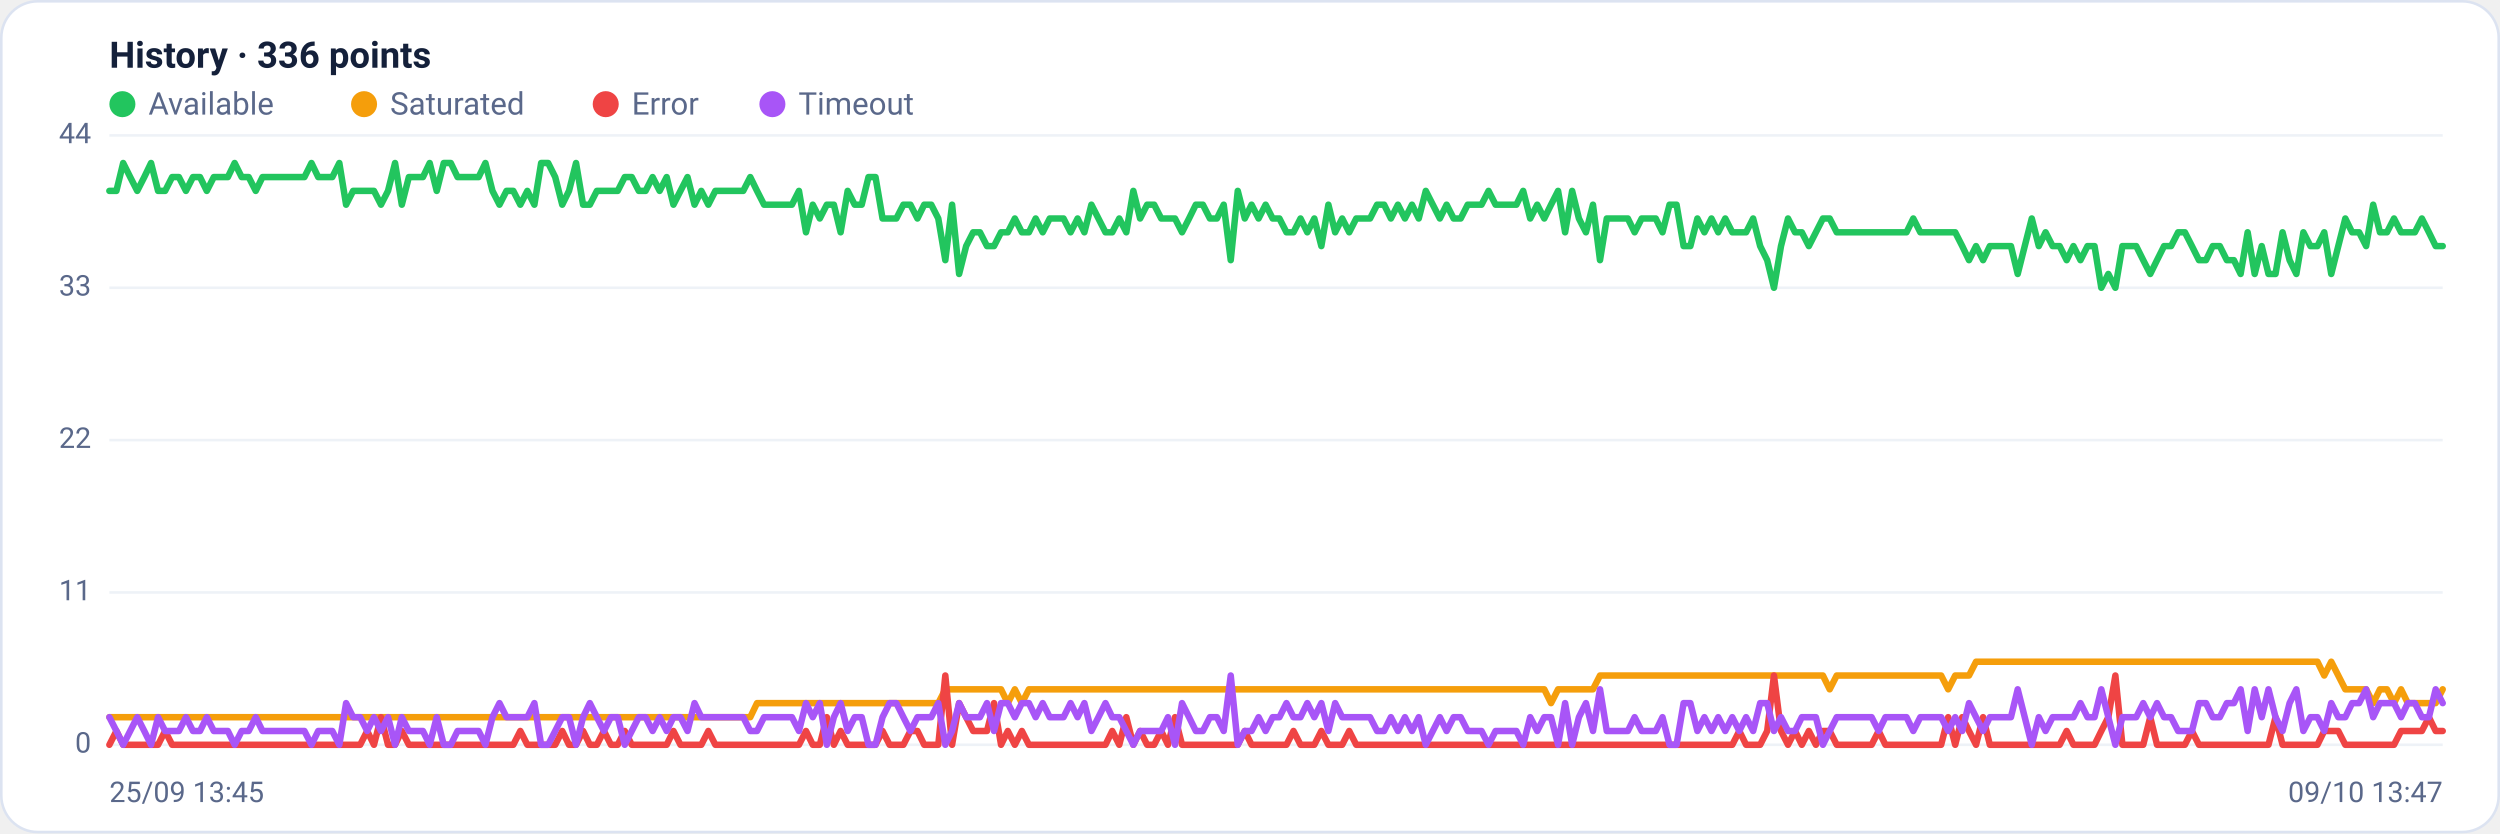
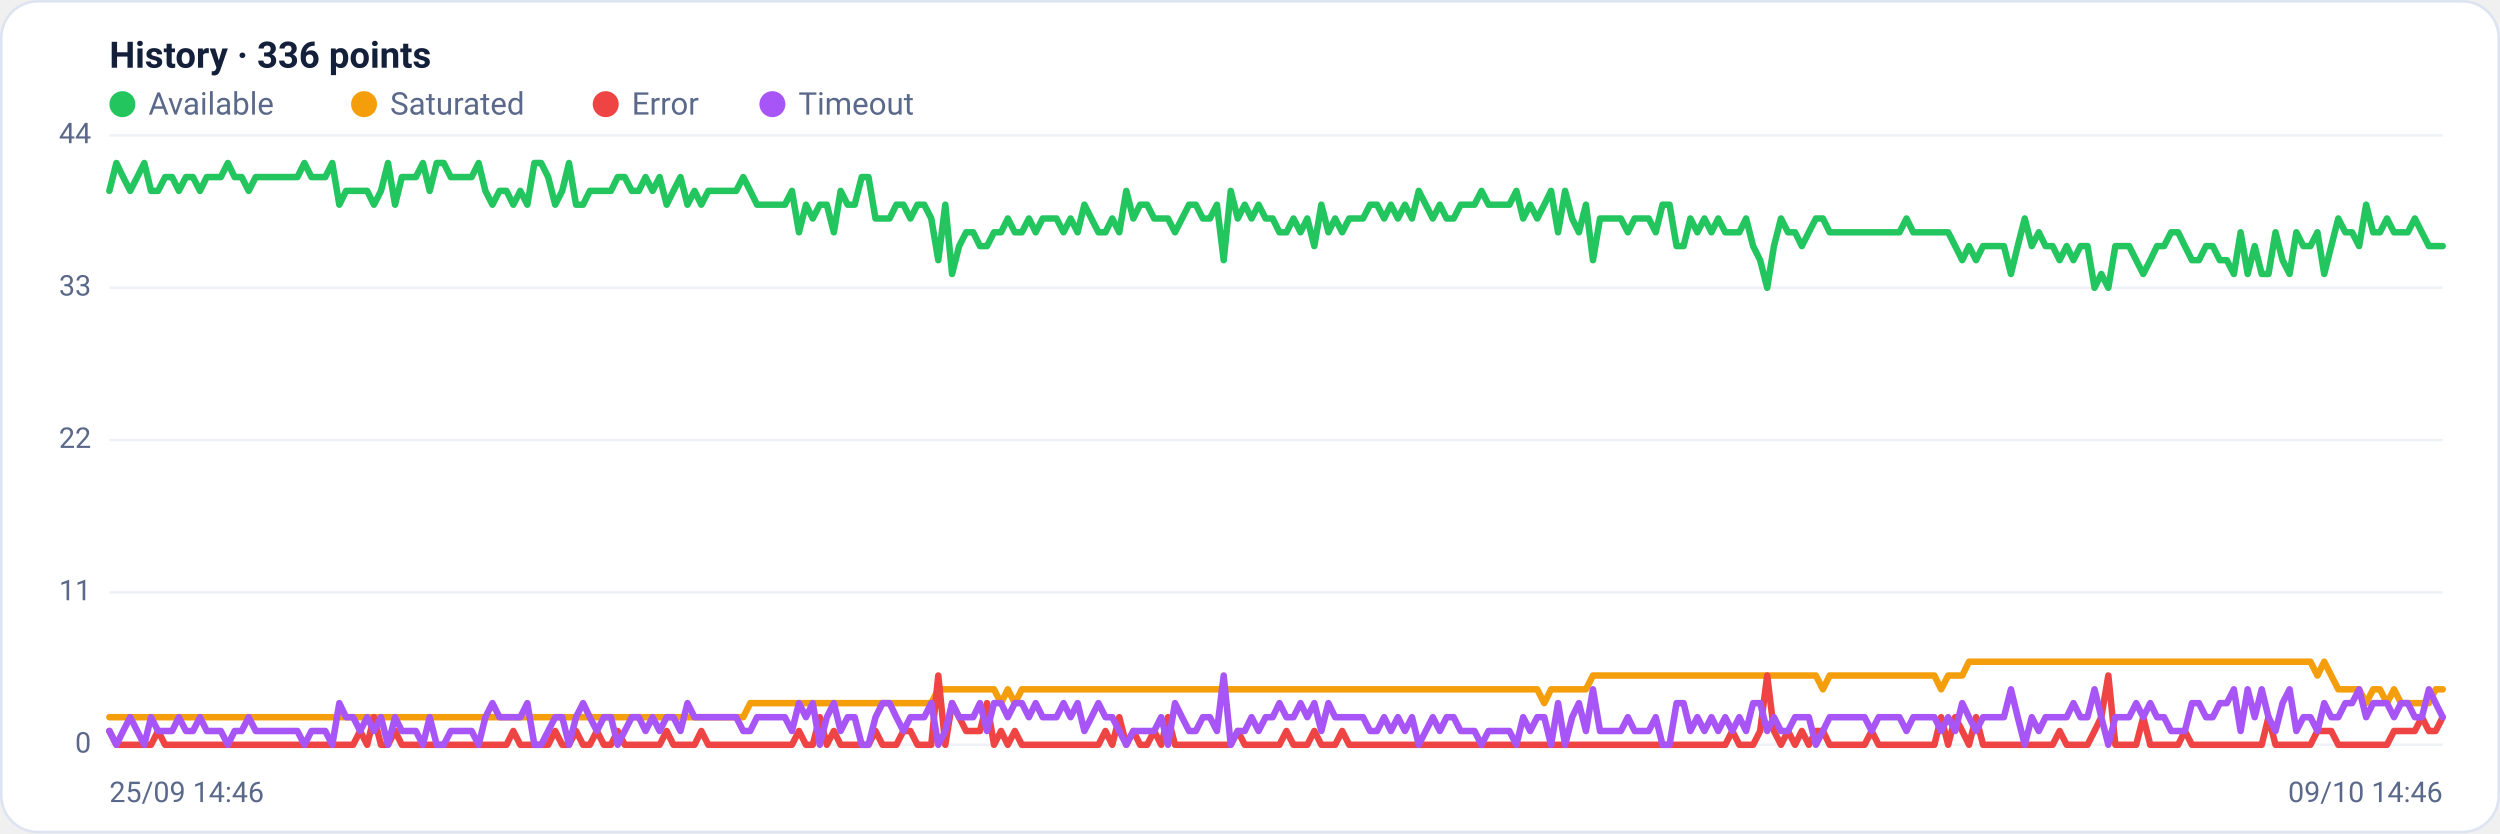
<svg xmlns="http://www.w3.org/2000/svg" viewBox="0 0 960 320" width="960" height="320" font-family="Segoe UI, system-ui, -apple-system, Roboto, Helvetica, Arial, sans-serif" role="img" aria-label="Availability history per region">
  <rect x="0.5" y="0.5" width="959" height="319" rx="14" fill="#ffffff" stroke="#dce3f1" />
  <text x="42" y="26" font-size="14" font-weight="600" fill="#14203a">History · 336 points</text>
  <circle cx="47" cy="40" r="5" fill="#22c55e" />
  <text x="57" y="44" font-size="12" fill="#5a688a">Available</text>
  <circle cx="139.8" cy="40" r="5" fill="#f59e0b" />
  <text x="149.8" y="44" font-size="12" fill="#5a688a">Saturated</text>
  <circle cx="232.6" cy="40" r="5" fill="#ef4444" />
  <text x="242.6" y="44" font-size="12" fill="#5a688a">Error</text>
  <circle cx="296.6" cy="40" r="5" fill="#a855f7" />
  <text x="306.6" y="44" font-size="12" fill="#5a688a">Timeout</text>
  <line x1="42" y1="286.0" x2="938" y2="286.0" stroke="#eef2f7" stroke-width="1" />
  <text x="35" y="289.0" text-anchor="end" font-size="11" fill="#5a688a">0</text>
  <line x1="42" y1="227.5" x2="938" y2="227.5" stroke="#eef2f7" stroke-width="1" />
  <text x="35" y="230.5" text-anchor="end" font-size="11" fill="#5a688a">11</text>
  <line x1="42" y1="169.0" x2="938" y2="169.0" stroke="#eef2f7" stroke-width="1" />
  <text x="35" y="172.0" text-anchor="end" font-size="11" fill="#5a688a">22</text>
  <line x1="42" y1="110.5" x2="938" y2="110.5" stroke="#eef2f7" stroke-width="1" />
  <text x="35" y="113.5" text-anchor="end" font-size="11" fill="#5a688a">33</text>
  <line x1="42" y1="52.0" x2="938" y2="52.0" stroke="#eef2f7" stroke-width="1" />
  <text x="35" y="55.0" text-anchor="end" font-size="11" fill="#5a688a">44</text>
-   <polyline fill="none" stroke="#22c55e" stroke-width="2.5" stroke-linejoin="round" stroke-linecap="round" points="42.0,73.3 44.7,73.3 47.3,62.6 50.0,68.0 52.7,73.3 55.4,68.0 58.0,62.6 60.7,73.3 63.4,73.3 66.1,68.0 68.7,68.0 71.4,73.3 74.1,68.0 76.8,68.0 79.4,73.3 82.1,68.0 84.8,68.0 87.5,68.0 90.1,62.6 92.8,68.0 95.5,68.0 98.2,73.3 100.8,68.0 103.5,68.0 106.2,68.0 108.9,68.0 111.5,68.0 114.2,68.0 116.9,68.0 119.6,62.6 122.2,68.0 124.9,68.0 127.6,68.0 130.3,62.6 132.9,78.6 135.6,73.3 138.3,73.3 141.0,73.3 143.6,73.3 146.3,78.6 149.0,73.3 151.7,62.6 154.3,78.6 157.0,68.0 159.7,68.0 162.4,68.0 165.0,62.6 167.7,73.3 170.4,62.6 173.1,62.6 175.7,68.0 178.4,68.0 181.1,68.0 183.8,68.0 186.4,62.6 189.1,73.3 191.8,78.6 194.5,73.3 197.1,73.3 199.8,78.6 202.5,73.3 205.2,78.6 207.8,62.6 210.5,62.6 213.2,68.0 215.9,78.6 218.5,73.3 221.2,62.6 223.9,78.6 226.5,78.6 229.2,73.3 231.9,73.3 234.6,73.3 237.2,73.3 239.9,68.0 242.6,68.0 245.3,73.3 247.9,73.3 250.6,68.0 253.3,73.3 256.0,68.0 258.6,78.6 261.3,73.3 264.0,68.0 266.7,78.6 269.3,73.3 272.0,78.6 274.7,73.3 277.4,73.3 280.0,73.3 282.7,73.3 285.4,73.3 288.1,68.0 290.7,73.3 293.4,78.6 296.1,78.6 298.8,78.6 301.4,78.6 304.1,78.6 306.8,73.3 309.5,89.2 312.1,78.6 314.8,83.9 317.5,78.6 320.2,78.6 322.8,89.2 325.5,73.3 328.2,78.6 330.9,78.6 333.5,68.0 336.2,68.0 338.9,83.9 341.6,83.9 344.2,83.9 346.9,78.6 349.6,78.6 352.3,83.9 354.9,78.6 357.6,78.6 360.3,83.9 363.0,99.9 365.6,78.6 368.3,105.2 371.0,94.5 373.7,89.2 376.3,89.2 379.0,94.5 381.7,94.5 384.4,89.2 387.0,89.2 389.7,83.9 392.4,89.2 395.1,89.2 397.7,83.9 400.4,89.2 403.1,83.9 405.7,83.9 408.4,83.9 411.1,89.2 413.8,83.9 416.4,89.2 419.1,78.6 421.8,83.9 424.5,89.2 427.1,89.2 429.8,83.9 432.5,89.2 435.2,73.3 437.8,83.9 440.5,78.6 443.2,78.6 445.9,83.9 448.5,83.9 451.2,83.9 453.9,89.2 456.6,83.9 459.2,78.6 461.9,78.6 464.6,83.9 467.3,83.9 469.9,78.6 472.6,99.9 475.3,73.3 478.0,83.9 480.6,78.6 483.3,83.9 486.0,78.6 488.7,83.9 491.3,83.9 494.0,89.2 496.7,89.2 499.4,83.9 502.0,89.2 504.7,83.9 507.4,94.5 510.1,78.6 512.7,89.2 515.4,83.9 518.1,89.2 520.8,83.9 523.4,83.9 526.1,83.9 528.8,78.6 531.5,78.6 534.1,83.9 536.8,78.6 539.5,83.9 542.2,78.6 544.8,83.9 547.5,73.3 550.2,78.6 552.9,83.9 555.5,78.6 558.2,83.9 560.9,83.9 563.6,78.6 566.2,78.6 568.9,78.6 571.6,73.3 574.3,78.6 576.9,78.6 579.6,78.6 582.3,78.6 584.9,73.3 587.6,83.9 590.3,78.6 593.0,83.9 595.6,78.6 598.3,73.3 601.0,89.2 603.7,73.3 606.3,83.9 609.0,89.2 611.7,78.6 614.4,99.9 617.0,83.9 619.7,83.9 622.4,83.9 625.1,83.9 627.7,89.2 630.4,83.9 633.1,83.9 635.8,83.9 638.4,89.2 641.1,78.6 643.8,78.6 646.5,94.5 649.1,94.5 651.8,83.9 654.5,89.2 657.2,83.9 659.8,89.2 662.5,83.9 665.2,89.2 667.9,89.2 670.5,89.2 673.2,83.9 675.9,94.5 678.6,99.9 681.2,110.5 683.9,94.5 686.6,83.9 689.3,89.2 691.9,89.2 694.6,94.5 697.3,89.2 700.0,83.9 702.6,83.9 705.3,89.2 708.0,89.2 710.7,89.2 713.3,89.2 716.0,89.2 718.7,89.2 721.4,89.2 724.0,89.2 726.7,89.2 729.4,89.2 732.1,89.2 734.7,83.9 737.4,89.2 740.1,89.2 742.8,89.2 745.4,89.2 748.1,89.2 750.8,89.2 753.5,94.5 756.1,99.9 758.8,94.5 761.5,99.9 764.1,94.5 766.8,94.5 769.5,94.5 772.2,94.5 774.8,105.2 777.5,94.5 780.2,83.9 782.9,94.5 785.5,89.2 788.2,94.5 790.9,94.5 793.6,99.9 796.2,94.5 798.9,99.9 801.6,94.5 804.3,94.5 806.9,110.5 809.6,105.2 812.3,110.5 815.0,94.5 817.6,94.5 820.3,94.5 823.0,99.9 825.7,105.2 828.3,99.9 831.0,94.5 833.7,94.5 836.4,89.2 839.0,89.2 841.7,94.5 844.4,99.9 847.1,99.9 849.7,94.5 852.4,94.5 855.1,99.9 857.8,99.9 860.4,105.2 863.1,89.2 865.8,105.2 868.5,94.5 871.1,105.2 873.8,105.2 876.5,89.2 879.2,99.9 881.8,105.2 884.5,89.2 887.2,94.5 889.9,94.5 892.5,89.2 895.2,105.2 897.9,94.5 900.6,83.9 903.2,89.2 905.9,89.2 908.6,94.5 911.3,78.6 913.9,89.2 916.6,89.2 919.3,83.9 922.0,89.2 924.6,89.2 927.3,89.2 930.0,83.9 932.7,89.2 935.3,94.5 938.0,94.5" />
-   <polyline fill="none" stroke="#f59e0b" stroke-width="2.5" stroke-linejoin="round" stroke-linecap="round" points="42.0,275.4 44.7,275.4 47.3,275.4 50.0,275.4 52.7,275.4 55.4,275.4 58.0,275.4 60.7,275.4 63.4,275.4 66.1,275.4 68.7,275.4 71.4,275.4 74.1,275.4 76.8,275.4 79.4,275.4 82.1,275.4 84.8,275.4 87.5,275.4 90.1,275.4 92.8,275.4 95.5,275.4 98.2,275.4 100.8,275.4 103.5,275.4 106.2,275.4 108.9,275.4 111.5,275.4 114.2,275.4 116.9,275.4 119.6,275.4 122.2,275.4 124.9,275.4 127.6,275.4 130.3,275.4 132.9,275.4 135.6,275.4 138.3,275.4 141.0,275.4 143.6,275.4 146.3,275.4 149.0,275.4 151.7,275.4 154.3,275.4 157.0,275.4 159.7,275.4 162.4,275.4 165.0,275.4 167.7,275.4 170.4,275.4 173.1,275.4 175.7,275.4 178.4,275.4 181.1,275.4 183.8,275.4 186.4,275.4 189.1,275.4 191.8,275.4 194.5,275.4 197.1,275.4 199.8,275.4 202.5,275.4 205.2,275.4 207.8,275.4 210.5,275.4 213.2,275.4 215.9,275.4 218.5,275.4 221.2,275.4 223.9,275.4 226.5,275.4 229.2,275.4 231.9,275.4 234.6,275.4 237.2,275.4 239.9,275.4 242.6,275.4 245.3,275.4 247.9,275.4 250.6,275.4 253.3,275.4 256.0,275.4 258.6,275.4 261.3,275.4 264.0,275.4 266.7,275.4 269.3,275.4 272.0,275.4 274.7,275.4 277.4,275.4 280.0,275.4 282.7,275.4 285.4,275.4 288.1,275.4 290.7,270.0 293.4,270.0 296.1,270.0 298.8,270.0 301.4,270.0 304.1,270.0 306.8,270.0 309.5,270.0 312.1,270.0 314.8,270.0 317.5,270.0 320.2,270.0 322.8,270.0 325.5,270.0 328.2,270.0 330.9,270.0 333.5,270.0 336.2,270.0 338.9,270.0 341.6,270.0 344.2,270.0 346.9,270.0 349.6,270.0 352.3,270.0 354.9,270.0 357.6,270.0 360.3,270.0 363.0,264.7 365.6,264.7 368.3,264.7 371.0,264.7 373.7,264.7 376.3,264.7 379.0,264.7 381.7,264.7 384.4,264.7 387.0,270.0 389.7,264.7 392.4,270.0 395.1,264.7 397.7,264.7 400.4,264.7 403.1,264.7 405.7,264.7 408.4,264.7 411.1,264.7 413.8,264.7 416.4,264.7 419.1,264.7 421.8,264.7 424.5,264.7 427.1,264.7 429.8,264.7 432.5,264.7 435.2,264.7 437.8,264.7 440.5,264.7 443.2,264.7 445.9,264.7 448.5,264.7 451.2,264.7 453.9,264.7 456.6,264.7 459.2,264.7 461.9,264.7 464.6,264.7 467.3,264.7 469.9,264.7 472.6,264.7 475.3,264.7 478.0,264.7 480.6,264.7 483.3,264.7 486.0,264.7 488.7,264.7 491.3,264.7 494.0,264.7 496.7,264.7 499.4,264.7 502.0,264.7 504.7,264.7 507.4,264.7 510.1,264.7 512.7,264.7 515.4,264.7 518.1,264.7 520.8,264.7 523.4,264.7 526.1,264.7 528.8,264.7 531.5,264.7 534.1,264.7 536.8,264.7 539.5,264.7 542.2,264.7 544.8,264.7 547.5,264.7 550.2,264.7 552.9,264.7 555.5,264.7 558.2,264.7 560.9,264.7 563.6,264.7 566.2,264.7 568.9,264.7 571.6,264.7 574.3,264.7 576.9,264.7 579.6,264.7 582.3,264.7 584.9,264.7 587.6,264.7 590.3,264.7 593.0,264.7 595.6,270.0 598.3,264.7 601.0,264.7 603.7,264.7 606.3,264.7 609.0,264.7 611.7,264.7 614.4,259.4 617.0,259.4 619.7,259.4 622.4,259.4 625.1,259.4 627.7,259.4 630.4,259.4 633.1,259.4 635.8,259.4 638.4,259.4 641.1,259.4 643.8,259.4 646.5,259.4 649.1,259.4 651.8,259.4 654.5,259.4 657.2,259.4 659.8,259.4 662.5,259.4 665.2,259.4 667.9,259.4 670.5,259.4 673.2,259.4 675.9,259.4 678.6,259.4 681.2,259.4 683.9,259.4 686.6,259.4 689.3,259.4 691.9,259.4 694.6,259.4 697.3,259.4 700.0,259.4 702.6,264.7 705.3,259.4 708.0,259.4 710.7,259.4 713.3,259.4 716.0,259.4 718.7,259.4 721.4,259.4 724.0,259.4 726.7,259.4 729.4,259.4 732.1,259.4 734.7,259.4 737.4,259.4 740.1,259.4 742.8,259.4 745.4,259.4 748.1,264.7 750.8,259.4 753.5,259.4 756.1,259.4 758.8,254.1 761.5,254.1 764.1,254.1 766.8,254.1 769.5,254.1 772.2,254.1 774.8,254.1 777.5,254.1 780.2,254.1 782.9,254.1 785.5,254.1 788.2,254.1 790.9,254.1 793.6,254.1 796.2,254.1 798.9,254.1 801.6,254.1 804.3,254.1 806.9,254.1 809.6,254.1 812.3,254.1 815.0,254.1 817.6,254.1 820.3,254.1 823.0,254.1 825.7,254.1 828.3,254.1 831.0,254.1 833.7,254.1 836.4,254.1 839.0,254.1 841.7,254.1 844.4,254.1 847.1,254.1 849.7,254.1 852.4,254.1 855.1,254.1 857.8,254.1 860.4,254.1 863.1,254.1 865.8,254.1 868.5,254.1 871.1,254.1 873.8,254.1 876.5,254.1 879.2,254.1 881.8,254.1 884.5,254.1 887.2,254.1 889.9,254.1 892.5,259.4 895.2,254.1 897.9,259.4 900.6,264.7 903.2,264.7 905.9,264.7 908.6,264.7 911.3,270.0 913.9,264.7 916.6,264.7 919.3,270.0 922.0,264.7 924.6,270.0 927.3,270.0 930.0,270.0 932.7,270.0 935.3,270.0 938.0,264.7" />
-   <polyline fill="none" stroke="#ef4444" stroke-width="2.5" stroke-linejoin="round" stroke-linecap="round" points="42.0,286.0 44.7,280.7 47.3,286.0 50.0,286.0 52.7,286.0 55.4,286.0 58.0,286.0 60.7,286.0 63.4,280.7 66.1,286.0 68.7,286.0 71.4,286.0 74.1,286.0 76.8,286.0 79.4,286.0 82.1,286.0 84.8,286.0 87.5,286.0 90.1,286.0 92.8,286.0 95.5,286.0 98.2,286.0 100.8,286.0 103.5,286.0 106.2,286.0 108.9,286.0 111.5,286.0 114.2,286.0 116.9,286.0 119.6,286.0 122.2,286.0 124.9,286.0 127.6,286.0 130.3,286.0 132.9,286.0 135.6,286.0 138.3,286.0 141.0,280.7 143.6,286.0 146.3,275.4 149.0,286.0 151.7,286.0 154.3,280.7 157.0,286.0 159.7,286.0 162.4,286.0 165.0,286.0 167.7,286.0 170.4,286.0 173.1,286.0 175.7,286.0 178.4,286.0 181.1,286.0 183.8,286.0 186.4,286.0 189.1,286.0 191.8,286.0 194.5,286.0 197.1,286.0 199.8,280.7 202.5,286.0 205.2,286.0 207.8,286.0 210.5,286.0 213.2,286.0 215.9,280.7 218.5,286.0 221.2,286.0 223.9,280.7 226.5,286.0 229.2,286.0 231.9,280.7 234.6,286.0 237.2,286.0 239.9,280.7 242.6,286.0 245.3,286.0 247.9,286.0 250.6,286.0 253.3,286.0 256.0,286.0 258.6,280.7 261.3,286.0 264.0,286.0 266.7,286.0 269.3,286.0 272.0,280.7 274.7,286.0 277.4,286.0 280.0,286.0 282.7,286.0 285.4,286.0 288.1,286.0 290.7,286.0 293.4,286.0 296.1,286.0 298.8,286.0 301.4,286.0 304.1,286.0 306.8,286.0 309.5,280.7 312.1,286.0 314.8,286.0 317.5,275.4 320.2,286.0 322.8,280.7 325.5,286.0 328.2,286.0 330.9,286.0 333.5,286.0 336.2,286.0 338.9,280.7 341.6,286.0 344.2,286.0 346.9,286.0 349.6,280.7 352.3,280.7 354.9,286.0 357.6,286.0 360.3,286.0 363.0,259.4 365.6,286.0 368.3,270.0 371.0,275.4 373.7,280.7 376.3,280.7 379.0,280.7 381.7,270.0 384.4,286.0 387.0,280.7 389.7,286.0 392.4,280.7 395.1,286.0 397.7,286.0 400.4,286.0 403.1,286.0 405.7,286.0 408.4,286.0 411.1,286.0 413.8,286.0 416.4,286.0 419.1,286.0 421.8,286.0 424.5,286.0 427.1,280.7 429.8,286.0 432.5,275.4 435.2,286.0 437.8,280.7 440.5,286.0 443.2,286.0 445.9,280.7 448.5,286.0 451.2,275.4 453.9,286.0 456.6,286.0 459.2,286.0 461.9,286.0 464.6,286.0 467.3,286.0 469.9,286.0 472.6,286.0 475.3,286.0 478.0,280.7 480.6,286.0 483.3,286.0 486.0,286.0 488.7,286.0 491.3,286.0 494.0,286.0 496.7,280.7 499.4,286.0 502.0,286.0 504.7,286.0 507.4,280.7 510.1,286.0 512.7,286.0 515.4,286.0 518.1,280.7 520.8,286.0 523.4,286.0 526.1,286.0 528.8,286.0 531.5,286.0 534.1,286.0 536.8,286.0 539.5,286.0 542.2,286.0 544.8,286.0 547.5,286.0 550.2,286.0 552.9,286.0 555.5,286.0 558.2,286.0 560.9,286.0 563.6,286.0 566.2,286.0 568.9,286.0 571.6,286.0 574.3,286.0 576.9,286.0 579.6,286.0 582.3,286.0 584.9,286.0 587.6,286.0 590.3,286.0 593.0,286.0 595.6,286.0 598.3,286.0 601.0,286.0 603.7,286.0 606.3,286.0 609.0,286.0 611.7,286.0 614.4,286.0 617.0,286.0 619.7,286.0 622.4,286.0 625.1,286.0 627.7,286.0 630.4,286.0 633.1,286.0 635.8,286.0 638.4,286.0 641.1,286.0 643.8,286.0 646.5,286.0 649.1,286.0 651.8,286.0 654.5,286.0 657.2,286.0 659.8,286.0 662.5,286.0 665.2,286.0 667.9,280.7 670.5,286.0 673.2,286.0 675.9,286.0 678.6,280.7 681.2,259.4 683.9,280.7 686.6,286.0 689.3,280.7 691.9,286.0 694.6,280.7 697.3,286.0 700.0,280.7 702.6,280.7 705.3,286.0 708.0,286.0 710.7,286.0 713.3,286.0 716.0,286.0 718.7,286.0 721.4,280.7 724.0,286.0 726.7,286.0 729.4,286.0 732.1,286.0 734.7,286.0 737.4,286.0 740.1,286.0 742.8,286.0 745.4,286.0 748.1,275.4 750.8,286.0 753.5,275.4 756.1,280.7 758.8,286.0 761.5,275.4 764.1,286.0 766.8,286.0 769.5,286.0 772.2,286.0 774.8,286.0 777.5,286.0 780.2,286.0 782.9,286.0 785.5,286.0 788.2,286.0 790.9,286.0 793.6,280.7 796.2,286.0 798.9,286.0 801.6,286.0 804.3,286.0 806.9,280.7 809.6,275.4 812.3,259.4 815.0,286.0 817.6,286.0 820.3,286.0 823.0,286.0 825.7,275.4 828.3,286.0 831.0,286.0 833.7,286.0 836.4,286.0 839.0,286.0 841.7,280.7 844.4,286.0 847.1,286.0 849.7,286.0 852.4,286.0 855.1,286.0 857.8,286.0 860.4,286.0 863.1,286.0 865.8,286.0 868.5,286.0 871.1,286.0 873.8,275.4 876.5,286.0 879.2,286.0 881.8,286.0 884.5,286.0 887.2,286.0 889.9,286.0 892.5,280.7 895.2,280.7 897.9,280.7 900.6,286.0 903.2,286.0 905.9,286.0 908.6,286.0 911.3,286.0 913.9,286.0 916.6,286.0 919.3,286.0 922.0,280.7 924.6,280.7 927.3,280.7 930.0,280.7 932.7,275.4 935.3,280.7 938.0,280.7" />
-   <polyline fill="none" stroke="#a855f7" stroke-width="2.5" stroke-linejoin="round" stroke-linecap="round" points="42.0,275.4 44.7,280.7 47.3,286.0 50.0,280.7 52.7,275.4 55.4,280.7 58.0,286.0 60.7,275.4 63.4,280.7 66.1,280.7 68.7,280.7 71.4,275.4 74.1,280.7 76.8,280.7 79.4,275.4 82.1,280.7 84.8,280.7 87.5,280.7 90.1,286.0 92.8,280.7 95.5,280.7 98.2,275.4 100.8,280.7 103.5,280.7 106.2,280.7 108.9,280.7 111.5,280.7 114.2,280.7 116.9,280.7 119.6,286.0 122.2,280.7 124.9,280.7 127.6,280.7 130.3,286.0 132.9,270.0 135.6,275.4 138.3,275.4 141.0,280.7 143.6,275.4 146.3,280.7 149.0,275.4 151.7,286.0 154.3,275.4 157.0,280.7 159.7,280.7 162.4,280.7 165.0,286.0 167.7,275.4 170.4,286.0 173.1,286.0 175.7,280.7 178.4,280.7 181.1,280.7 183.8,280.7 186.4,286.0 189.1,275.4 191.8,270.0 194.5,275.4 197.1,275.4 199.8,275.4 202.5,275.4 205.2,270.0 207.8,286.0 210.5,286.0 213.2,280.7 215.9,275.4 218.5,275.4 221.2,286.0 223.9,275.4 226.5,270.0 229.2,275.4 231.9,280.7 234.6,275.4 237.2,275.4 239.9,286.0 242.6,280.7 245.3,275.4 247.9,275.4 250.6,280.7 253.3,275.4 256.0,280.7 258.6,275.4 261.3,275.4 264.0,280.7 266.7,270.0 269.3,275.4 272.0,275.4 274.7,275.4 277.4,275.4 280.0,275.4 282.7,275.4 285.4,275.4 288.1,280.7 290.7,280.7 293.4,275.4 296.1,275.4 298.8,275.4 301.4,275.4 304.1,275.4 306.8,280.7 309.5,270.0 312.1,275.4 314.8,270.0 317.5,286.0 320.2,275.4 322.8,270.0 325.5,280.7 328.2,275.4 330.9,275.4 333.5,286.0 336.2,286.0 338.9,275.4 341.6,270.0 344.2,270.0 346.9,275.4 349.6,280.7 352.3,275.4 354.9,275.4 357.6,275.4 360.3,270.0 363.0,286.0 365.6,280.7 368.3,270.0 371.0,275.4 373.7,275.4 376.3,275.4 379.0,270.0 381.7,280.7 384.4,270.0 387.0,270.0 389.7,275.4 392.4,270.0 395.1,270.0 397.7,275.4 400.4,270.0 403.1,275.4 405.7,275.4 408.4,275.4 411.1,270.0 413.8,275.4 416.4,270.0 419.1,280.7 421.8,275.4 424.5,270.0 427.1,275.4 429.8,275.4 432.5,280.7 435.2,286.0 437.8,280.7 440.5,280.7 443.2,280.7 445.9,280.7 448.5,275.4 451.2,286.0 453.9,270.0 456.6,275.4 459.2,280.7 461.9,280.7 464.6,275.4 467.3,275.4 469.9,280.7 472.6,259.4 475.3,286.0 478.0,280.7 480.6,280.7 483.3,275.4 486.0,280.7 488.7,275.4 491.3,275.4 494.0,270.0 496.7,275.4 499.4,275.4 502.0,270.0 504.7,275.4 507.4,270.0 510.1,280.7 512.7,270.0 515.4,275.4 518.1,275.4 520.8,275.4 523.4,275.4 526.1,275.4 528.8,280.7 531.5,280.7 534.1,275.4 536.8,280.7 539.5,275.4 542.2,280.7 544.8,275.4 547.5,286.0 550.2,280.7 552.9,275.4 555.5,280.7 558.2,275.4 560.9,275.4 563.6,280.7 566.2,280.7 568.9,280.7 571.6,286.0 574.3,280.7 576.9,280.7 579.6,280.7 582.3,280.7 584.9,286.0 587.6,275.4 590.3,280.7 593.0,275.4 595.6,275.4 598.3,286.0 601.0,270.0 603.7,286.0 606.3,275.4 609.0,270.0 611.7,280.7 614.4,264.7 617.0,280.7 619.7,280.7 622.4,280.7 625.1,280.7 627.7,275.4 630.4,280.7 633.1,280.7 635.8,280.7 638.4,275.4 641.1,286.0 643.8,286.0 646.5,270.0 649.1,270.0 651.8,280.7 654.5,275.4 657.2,280.7 659.8,275.4 662.5,280.7 665.2,275.4 667.9,280.7 670.5,275.4 673.2,280.7 675.9,270.0 678.6,270.0 681.2,280.7 683.9,275.4 686.6,280.7 689.3,280.7 691.9,275.4 694.6,275.4 697.3,275.4 700.0,286.0 702.6,280.7 705.3,275.4 708.0,275.4 710.7,275.4 713.3,275.4 716.0,275.4 718.7,275.4 721.4,280.7 724.0,275.4 726.7,275.4 729.4,275.4 732.1,275.4 734.7,280.7 737.4,275.4 740.1,275.4 742.8,275.4 745.4,275.4 748.1,280.7 750.8,275.4 753.5,280.7 756.1,270.0 758.8,275.4 761.5,280.7 764.1,275.4 766.8,275.4 769.5,275.4 772.2,275.4 774.8,264.7 777.5,275.4 780.2,286.0 782.9,275.4 785.5,280.7 788.2,275.4 790.9,275.4 793.6,275.4 796.2,275.4 798.9,270.0 801.6,275.4 804.3,275.4 806.9,264.7 809.6,275.4 812.3,286.0 815.0,275.4 817.6,275.4 820.3,275.4 823.0,270.0 825.7,275.4 828.3,270.0 831.0,275.4 833.7,275.4 836.4,280.7 839.0,280.7 841.7,280.7 844.4,270.0 847.1,270.0 849.7,275.4 852.4,275.4 855.1,270.0 857.8,270.0 860.4,264.7 863.1,280.7 865.8,264.7 868.5,275.4 871.1,264.7 873.8,275.4 876.5,280.7 879.2,270.0 881.8,264.7 884.5,280.7 887.2,275.4 889.9,275.4 892.5,280.7 895.2,270.0 897.9,275.4 900.6,275.4 903.2,270.0 905.9,270.0 908.6,264.7 911.3,275.4 913.9,270.0 916.6,270.0 919.3,270.0 922.0,275.4 924.6,270.0 927.3,270.0 930.0,275.4 932.7,275.4 935.3,264.7 938.0,270.0" />
-   <text x="42" y="308" font-size="11" fill="#5a688a">25/09 13:45</text>
-   <text x="938" y="308" text-anchor="end" font-size="11" fill="#5a688a">09/10 13:47</text>
+   <polyline fill="none" stroke="#22c55e" stroke-width="2.5" stroke-linejoin="round" stroke-linecap="round" points="42.0,73.3 44.7,62.6 47.3,68.0 50.0,73.3 52.7,68.0 55.4,62.6 58.0,73.3 60.7,73.3 63.4,68.0 66.1,68.0 68.7,73.3 71.4,68.0 74.1,68.0 76.8,73.3 79.4,68.0 82.1,68.0 84.8,68.0 87.5,62.6 90.1,68.0 92.8,68.0 95.5,73.3 98.2,68.0 100.8,68.0 103.5,68.0 106.2,68.0 108.9,68.0 111.5,68.0 114.2,68.0 116.9,62.6 119.6,68.0 122.2,68.0 124.9,68.0 127.6,62.6 130.3,78.6 132.9,73.3 135.6,73.3 138.3,73.3 141.0,73.3 143.6,78.6 146.3,73.3 149.0,62.6 151.7,78.6 154.3,68.0 157.0,68.0 159.7,68.0 162.4,62.6 165.0,73.3 167.7,62.6 170.4,62.6 173.1,68.0 175.7,68.0 178.4,68.0 181.1,68.0 183.8,62.6 186.4,73.3 189.1,78.6 191.8,73.3 194.5,73.3 197.1,78.6 199.8,73.3 202.5,78.6 205.2,62.6 207.8,62.6 210.5,68.0 213.2,78.6 215.9,73.3 218.5,62.6 221.2,78.6 223.9,78.6 226.5,73.3 229.2,73.3 231.9,73.3 234.6,73.3 237.2,68.0 239.9,68.0 242.6,73.3 245.3,73.3 247.9,68.0 250.6,73.3 253.3,68.0 256.0,78.6 258.6,73.3 261.3,68.0 264.0,78.6 266.7,73.3 269.3,78.6 272.0,73.3 274.7,73.3 277.4,73.3 280.0,73.3 282.7,73.3 285.4,68.0 288.1,73.3 290.7,78.6 293.4,78.6 296.1,78.6 298.8,78.6 301.4,78.6 304.1,73.3 306.8,89.2 309.5,78.6 312.1,83.9 314.8,78.6 317.5,78.6 320.2,89.2 322.8,73.3 325.5,78.6 328.2,78.6 330.9,68.0 333.5,68.0 336.2,83.9 338.9,83.9 341.6,83.9 344.2,78.6 346.9,78.6 349.6,83.9 352.3,78.6 354.9,78.6 357.6,83.9 360.3,99.9 363.0,78.6 365.6,105.2 368.3,94.5 371.0,89.2 373.7,89.2 376.3,94.5 379.0,94.5 381.7,89.2 384.4,89.2 387.0,83.9 389.7,89.2 392.4,89.2 395.1,83.9 397.7,89.2 400.4,83.9 403.1,83.9 405.7,83.9 408.4,89.2 411.1,83.9 413.8,89.2 416.4,78.6 419.1,83.9 421.8,89.2 424.5,89.2 427.1,83.9 429.8,89.2 432.5,73.3 435.2,83.9 437.8,78.6 440.5,78.6 443.2,83.9 445.9,83.9 448.5,83.9 451.2,89.2 453.9,83.9 456.6,78.6 459.2,78.6 461.9,83.9 464.6,83.9 467.3,78.6 469.9,99.9 472.6,73.3 475.3,83.9 478.0,78.6 480.6,83.9 483.3,78.6 486.0,83.9 488.7,83.9 491.3,89.2 494.0,89.2 496.7,83.9 499.4,89.2 502.0,83.9 504.7,94.5 507.4,78.6 510.1,89.2 512.7,83.9 515.4,89.2 518.1,83.9 520.8,83.9 523.4,83.9 526.1,78.6 528.8,78.6 531.5,83.9 534.1,78.6 536.8,83.9 539.5,78.6 542.2,83.9 544.8,73.3 547.5,78.6 550.2,83.9 552.9,78.6 555.5,83.9 558.2,83.9 560.9,78.6 563.6,78.6 566.2,78.6 568.9,73.3 571.6,78.6 574.3,78.6 576.9,78.6 579.6,78.6 582.3,73.3 584.9,83.9 587.6,78.6 590.3,83.9 593.0,78.6 595.6,73.3 598.3,89.2 601.0,73.3 603.7,83.9 606.3,89.2 609.0,78.6 611.7,99.9 614.4,83.9 617.0,83.9 619.7,83.9 622.4,83.9 625.1,89.2 627.7,83.9 630.4,83.9 633.1,83.9 635.8,89.2 638.4,78.6 641.1,78.6 643.8,94.5 646.5,94.5 649.1,83.9 651.8,89.2 654.5,83.9 657.2,89.2 659.8,83.9 662.5,89.2 665.2,89.2 667.9,89.2 670.5,83.9 673.2,94.5 675.9,99.9 678.6,110.5 681.2,94.5 683.9,83.9 686.6,89.2 689.3,89.2 691.9,94.5 694.6,89.2 697.3,83.9 700.0,83.9 702.6,89.2 705.3,89.2 708.0,89.2 710.7,89.2 713.3,89.2 716.0,89.2 718.7,89.2 721.4,89.2 724.0,89.2 726.7,89.2 729.4,89.2 732.1,83.9 734.7,89.2 737.4,89.2 740.1,89.2 742.8,89.2 745.4,89.2 748.1,89.2 750.8,94.5 753.5,99.9 756.1,94.5 758.8,99.9 761.5,94.5 764.1,94.5 766.8,94.5 769.5,94.5 772.2,105.2 774.8,94.5 777.5,83.9 780.2,94.5 782.9,89.2 785.5,94.5 788.2,94.5 790.9,99.9 793.6,94.5 796.2,99.9 798.9,94.5 801.6,94.5 804.3,110.5 806.9,105.2 809.6,110.5 812.3,94.5 815.0,94.5 817.6,94.5 820.3,99.9 823.0,105.2 825.7,99.9 828.3,94.5 831.0,94.5 833.7,89.2 836.4,89.2 839.0,94.5 841.7,99.9 844.4,99.9 847.1,94.5 849.7,94.5 852.4,99.9 855.1,99.9 857.8,105.2 860.4,89.2 863.1,105.2 865.8,94.5 868.5,105.2 871.1,105.2 873.8,89.2 876.5,99.9 879.2,105.2 881.8,89.2 884.5,94.5 887.2,94.5 889.9,89.2 892.5,105.2 895.2,94.5 897.9,83.9 900.6,89.2 903.2,89.2 905.9,94.5 908.6,78.6 911.3,89.2 913.9,89.2 916.6,83.9 919.3,89.2 922.0,89.2 924.6,89.2 927.3,83.9 930.0,89.2 932.7,94.5 935.3,94.5 938.0,94.5" />
+   <polyline fill="none" stroke="#f59e0b" stroke-width="2.5" stroke-linejoin="round" stroke-linecap="round" points="42.0,275.4 44.7,275.4 47.3,275.4 50.0,275.4 52.7,275.4 55.4,275.4 58.0,275.4 60.7,275.4 63.4,275.4 66.1,275.4 68.7,275.4 71.4,275.4 74.1,275.4 76.8,275.4 79.4,275.4 82.1,275.4 84.8,275.4 87.5,275.4 90.1,275.4 92.8,275.4 95.5,275.4 98.2,275.4 100.8,275.4 103.5,275.4 106.2,275.4 108.9,275.4 111.5,275.4 114.2,275.4 116.9,275.4 119.6,275.4 122.2,275.4 124.9,275.4 127.6,275.4 130.3,275.4 132.9,275.4 135.6,275.4 138.3,275.4 141.0,275.4 143.6,275.4 146.3,275.4 149.0,275.4 151.7,275.4 154.3,275.4 157.0,275.4 159.7,275.4 162.4,275.4 165.0,275.4 167.7,275.4 170.4,275.4 173.1,275.4 175.7,275.4 178.4,275.4 181.1,275.4 183.8,275.4 186.4,275.4 189.1,275.4 191.8,275.4 194.5,275.4 197.1,275.4 199.8,275.4 202.5,275.4 205.2,275.4 207.8,275.4 210.5,275.4 213.2,275.4 215.9,275.4 218.5,275.4 221.2,275.4 223.9,275.4 226.5,275.4 229.2,275.4 231.9,275.4 234.6,275.4 237.2,275.4 239.9,275.4 242.6,275.4 245.3,275.4 247.9,275.4 250.6,275.4 253.3,275.4 256.0,275.4 258.6,275.4 261.3,275.4 264.0,275.4 266.7,275.4 269.3,275.4 272.0,275.4 274.7,275.4 277.4,275.4 280.0,275.4 282.7,275.4 285.4,275.4 288.1,270.0 290.7,270.0 293.4,270.0 296.1,270.0 298.8,270.0 301.4,270.0 304.1,270.0 306.8,270.0 309.5,270.0 312.1,270.0 314.8,270.0 317.5,270.0 320.2,270.0 322.8,270.0 325.5,270.0 328.2,270.0 330.9,270.0 333.5,270.0 336.2,270.0 338.9,270.0 341.6,270.0 344.2,270.0 346.9,270.0 349.6,270.0 352.3,270.0 354.9,270.0 357.6,270.0 360.3,264.7 363.0,264.7 365.6,264.7 368.3,264.7 371.0,264.7 373.7,264.7 376.3,264.7 379.0,264.7 381.7,264.7 384.4,270.0 387.0,264.7 389.7,270.0 392.4,264.7 395.1,264.7 397.7,264.7 400.4,264.7 403.1,264.7 405.7,264.7 408.4,264.7 411.1,264.7 413.8,264.7 416.4,264.7 419.1,264.7 421.8,264.7 424.5,264.7 427.1,264.7 429.8,264.7 432.5,264.7 435.2,264.7 437.8,264.7 440.5,264.7 443.2,264.7 445.9,264.7 448.5,264.7 451.2,264.7 453.9,264.7 456.6,264.7 459.2,264.7 461.9,264.7 464.6,264.7 467.3,264.7 469.9,264.7 472.6,264.7 475.3,264.7 478.0,264.7 480.6,264.7 483.3,264.7 486.0,264.7 488.7,264.7 491.3,264.7 494.0,264.7 496.7,264.7 499.4,264.7 502.0,264.7 504.7,264.7 507.4,264.7 510.1,264.7 512.7,264.7 515.4,264.7 518.1,264.7 520.8,264.7 523.4,264.7 526.1,264.7 528.8,264.7 531.5,264.7 534.1,264.7 536.8,264.7 539.5,264.7 542.2,264.7 544.8,264.7 547.5,264.7 550.2,264.7 552.9,264.7 555.5,264.7 558.2,264.7 560.9,264.7 563.6,264.7 566.2,264.7 568.9,264.7 571.6,264.7 574.3,264.7 576.9,264.7 579.6,264.7 582.3,264.7 584.9,264.7 587.6,264.7 590.3,264.7 593.0,270.0 595.6,264.7 598.3,264.7 601.0,264.7 603.7,264.7 606.3,264.7 609.0,264.7 611.7,259.4 614.4,259.4 617.0,259.4 619.7,259.4 622.4,259.4 625.1,259.4 627.7,259.4 630.4,259.4 633.1,259.4 635.8,259.4 638.4,259.4 641.1,259.4 643.8,259.4 646.5,259.4 649.1,259.4 651.8,259.4 654.5,259.4 657.2,259.4 659.8,259.4 662.5,259.4 665.2,259.4 667.9,259.4 670.5,259.4 673.2,259.4 675.9,259.4 678.6,259.4 681.2,259.4 683.9,259.4 686.6,259.4 689.3,259.4 691.9,259.4 694.6,259.4 697.3,259.4 700.0,264.7 702.6,259.4 705.3,259.4 708.0,259.4 710.7,259.4 713.3,259.4 716.0,259.4 718.7,259.4 721.4,259.4 724.0,259.4 726.7,259.4 729.4,259.4 732.1,259.4 734.7,259.4 737.4,259.4 740.1,259.4 742.8,259.4 745.4,264.7 748.1,259.4 750.8,259.4 753.5,259.4 756.1,254.1 758.8,254.1 761.5,254.1 764.1,254.1 766.8,254.1 769.5,254.1 772.2,254.1 774.8,254.1 777.5,254.1 780.2,254.1 782.9,254.1 785.5,254.1 788.2,254.1 790.9,254.1 793.6,254.1 796.2,254.1 798.9,254.1 801.6,254.1 804.3,254.1 806.9,254.1 809.6,254.1 812.3,254.1 815.0,254.1 817.6,254.1 820.3,254.1 823.0,254.1 825.7,254.1 828.3,254.1 831.0,254.1 833.7,254.1 836.4,254.1 839.0,254.1 841.7,254.1 844.4,254.1 847.1,254.1 849.7,254.1 852.4,254.1 855.1,254.1 857.8,254.1 860.4,254.1 863.1,254.1 865.8,254.1 868.5,254.1 871.1,254.1 873.8,254.1 876.5,254.1 879.2,254.1 881.8,254.1 884.5,254.1 887.2,254.1 889.9,259.4 892.5,254.1 895.2,259.4 897.9,264.7 900.6,264.7 903.2,264.7 905.9,264.7 908.6,270.0 911.3,264.7 913.9,264.7 916.6,270.0 919.3,264.7 922.0,270.0 924.6,270.0 927.3,270.0 930.0,270.0 932.7,270.0 935.3,264.7 938.0,264.7" />
+   <polyline fill="none" stroke="#ef4444" stroke-width="2.5" stroke-linejoin="round" stroke-linecap="round" points="42.0,280.7 44.7,286.0 47.3,286.0 50.0,286.0 52.7,286.0 55.4,286.0 58.0,286.0 60.7,280.7 63.4,286.0 66.1,286.0 68.7,286.0 71.4,286.0 74.1,286.0 76.8,286.0 79.4,286.0 82.1,286.0 84.8,286.0 87.5,286.0 90.1,286.0 92.8,286.0 95.5,286.0 98.2,286.0 100.8,286.0 103.5,286.0 106.2,286.0 108.9,286.0 111.5,286.0 114.2,286.0 116.9,286.0 119.6,286.0 122.2,286.0 124.9,286.0 127.6,286.0 130.3,286.0 132.9,286.0 135.6,286.0 138.3,280.7 141.0,286.0 143.6,275.4 146.3,286.0 149.0,286.0 151.7,280.7 154.3,286.0 157.0,286.0 159.7,286.0 162.4,286.0 165.0,286.0 167.7,286.0 170.4,286.0 173.1,286.0 175.7,286.0 178.4,286.0 181.1,286.0 183.8,286.0 186.4,286.0 189.1,286.0 191.8,286.0 194.5,286.0 197.1,280.7 199.8,286.0 202.5,286.0 205.2,286.0 207.8,286.0 210.5,286.0 213.2,280.7 215.9,286.0 218.5,286.0 221.2,280.7 223.9,286.0 226.5,286.0 229.2,280.7 231.9,286.0 234.6,286.0 237.2,280.7 239.9,286.0 242.6,286.0 245.3,286.0 247.9,286.0 250.6,286.0 253.3,286.0 256.0,280.7 258.6,286.0 261.3,286.0 264.0,286.0 266.7,286.0 269.3,280.7 272.0,286.0 274.7,286.0 277.4,286.0 280.0,286.0 282.7,286.0 285.4,286.0 288.1,286.0 290.7,286.0 293.4,286.0 296.1,286.0 298.8,286.0 301.4,286.0 304.1,286.0 306.8,280.7 309.5,286.0 312.1,286.0 314.8,275.4 317.5,286.0 320.2,280.7 322.8,286.0 325.5,286.0 328.2,286.0 330.9,286.0 333.5,286.0 336.2,280.7 338.9,286.0 341.6,286.0 344.2,286.0 346.9,280.7 349.6,280.7 352.3,286.0 354.9,286.0 357.6,286.0 360.3,259.4 363.0,286.0 365.6,270.0 368.3,275.4 371.0,280.7 373.7,280.7 376.3,280.7 379.0,270.0 381.7,286.0 384.4,280.7 387.0,286.0 389.7,280.7 392.4,286.0 395.1,286.0 397.7,286.0 400.4,286.0 403.1,286.0 405.7,286.0 408.4,286.0 411.1,286.0 413.8,286.0 416.4,286.0 419.1,286.0 421.8,286.0 424.5,280.7 427.1,286.0 429.8,275.4 432.5,286.0 435.2,280.7 437.8,286.0 440.5,286.0 443.2,280.7 445.9,286.0 448.5,275.4 451.2,286.0 453.9,286.0 456.6,286.0 459.2,286.0 461.9,286.0 464.6,286.0 467.3,286.0 469.9,286.0 472.6,286.0 475.3,280.7 478.0,286.0 480.6,286.0 483.3,286.0 486.0,286.0 488.7,286.0 491.3,286.0 494.0,280.7 496.7,286.0 499.4,286.0 502.0,286.0 504.7,280.7 507.4,286.0 510.1,286.0 512.7,286.0 515.4,280.7 518.1,286.0 520.8,286.0 523.4,286.0 526.1,286.0 528.8,286.0 531.5,286.0 534.1,286.0 536.8,286.0 539.5,286.0 542.2,286.0 544.8,286.0 547.5,286.0 550.2,286.0 552.9,286.0 555.5,286.0 558.2,286.0 560.9,286.0 563.6,286.0 566.2,286.0 568.9,286.0 571.6,286.0 574.3,286.0 576.9,286.0 579.6,286.0 582.3,286.0 584.9,286.0 587.6,286.0 590.3,286.0 593.0,286.0 595.6,286.0 598.3,286.0 601.0,286.0 603.7,286.0 606.3,286.0 609.0,286.0 611.7,286.0 614.4,286.0 617.0,286.0 619.7,286.0 622.4,286.0 625.1,286.0 627.7,286.0 630.4,286.0 633.1,286.0 635.8,286.0 638.4,286.0 641.1,286.0 643.8,286.0 646.5,286.0 649.1,286.0 651.8,286.0 654.5,286.0 657.2,286.0 659.8,286.0 662.5,286.0 665.2,280.7 667.9,286.0 670.5,286.0 673.2,286.0 675.9,280.7 678.6,259.4 681.2,280.7 683.9,286.0 686.6,280.7 689.3,286.0 691.9,280.7 694.6,286.0 697.3,280.7 700.0,280.7 702.6,286.0 705.3,286.0 708.0,286.0 710.7,286.0 713.3,286.0 716.0,286.0 718.7,280.7 721.4,286.0 724.0,286.0 726.7,286.0 729.4,286.0 732.1,286.0 734.7,286.0 737.4,286.0 740.1,286.0 742.8,286.0 745.4,275.4 748.1,286.0 750.8,275.4 753.5,280.7 756.1,286.0 758.8,275.4 761.5,286.0 764.1,286.0 766.8,286.0 769.5,286.0 772.2,286.0 774.8,286.0 777.5,286.0 780.2,286.0 782.9,286.0 785.5,286.0 788.2,286.0 790.9,280.7 793.6,286.0 796.2,286.0 798.9,286.0 801.6,286.0 804.3,280.7 806.9,275.4 809.6,259.4 812.3,286.0 815.0,286.0 817.6,286.0 820.3,286.0 823.0,275.4 825.7,286.0 828.3,286.0 831.0,286.0 833.7,286.0 836.4,286.0 839.0,280.7 841.7,286.0 844.4,286.0 847.1,286.0 849.7,286.0 852.4,286.0 855.1,286.0 857.8,286.0 860.4,286.0 863.1,286.0 865.8,286.0 868.5,286.0 871.1,275.4 873.8,286.0 876.5,286.0 879.2,286.0 881.8,286.0 884.5,286.0 887.2,286.0 889.9,280.7 892.5,280.7 895.2,280.7 897.9,286.0 900.6,286.0 903.2,286.0 905.9,286.0 908.6,286.0 911.3,286.0 913.9,286.0 916.6,286.0 919.3,280.7 922.0,280.7 924.6,280.7 927.3,280.7 930.0,275.4 932.7,280.7 935.3,280.7 938.0,275.4" />
+   <polyline fill="none" stroke="#a855f7" stroke-width="2.5" stroke-linejoin="round" stroke-linecap="round" points="42.0,280.7 44.7,286.0 47.3,280.7 50.0,275.4 52.7,280.7 55.4,286.0 58.0,275.4 60.7,280.7 63.4,280.7 66.1,280.7 68.7,275.4 71.4,280.7 74.1,280.7 76.8,275.4 79.4,280.7 82.1,280.7 84.8,280.7 87.5,286.0 90.1,280.7 92.8,280.7 95.5,275.4 98.2,280.7 100.8,280.7 103.5,280.7 106.2,280.7 108.9,280.7 111.5,280.7 114.2,280.7 116.9,286.0 119.6,280.7 122.2,280.7 124.9,280.7 127.6,286.0 130.3,270.0 132.9,275.4 135.6,275.4 138.3,280.7 141.0,275.4 143.6,280.7 146.3,275.4 149.0,286.0 151.7,275.4 154.3,280.7 157.0,280.7 159.7,280.7 162.4,286.0 165.0,275.4 167.7,286.0 170.4,286.0 173.1,280.7 175.7,280.7 178.4,280.7 181.1,280.7 183.8,286.0 186.4,275.4 189.1,270.0 191.8,275.4 194.5,275.4 197.1,275.4 199.8,275.4 202.5,270.0 205.2,286.0 207.8,286.0 210.5,280.7 213.2,275.4 215.9,275.4 218.5,286.0 221.2,275.4 223.9,270.0 226.5,275.4 229.2,280.7 231.9,275.4 234.6,275.4 237.2,286.0 239.9,280.7 242.6,275.4 245.3,275.4 247.9,280.7 250.6,275.4 253.3,280.7 256.0,275.4 258.6,275.4 261.3,280.7 264.0,270.0 266.7,275.4 269.3,275.4 272.0,275.4 274.7,275.4 277.4,275.4 280.0,275.4 282.7,275.4 285.4,280.7 288.1,280.7 290.7,275.4 293.4,275.4 296.1,275.4 298.8,275.4 301.4,275.4 304.1,280.7 306.8,270.0 309.5,275.4 312.1,270.0 314.8,286.0 317.5,275.4 320.2,270.0 322.8,280.7 325.5,275.4 328.2,275.4 330.9,286.0 333.5,286.0 336.2,275.4 338.9,270.0 341.6,270.0 344.2,275.4 346.9,280.7 349.6,275.4 352.3,275.4 354.9,275.4 357.6,270.0 360.3,286.0 363.0,280.7 365.6,270.0 368.3,275.4 371.0,275.4 373.7,275.4 376.3,270.0 379.0,280.7 381.7,270.0 384.4,270.0 387.0,275.4 389.7,270.0 392.4,270.0 395.1,275.4 397.7,270.0 400.4,275.4 403.1,275.4 405.7,275.4 408.4,270.0 411.1,275.4 413.8,270.0 416.4,280.7 419.1,275.4 421.8,270.0 424.5,275.4 427.1,275.4 429.8,280.7 432.5,286.0 435.2,280.7 437.8,280.7 440.5,280.7 443.2,280.7 445.9,275.4 448.5,286.0 451.2,270.0 453.9,275.4 456.6,280.7 459.2,280.7 461.9,275.4 464.6,275.4 467.3,280.7 469.9,259.4 472.6,286.0 475.3,280.7 478.0,280.7 480.6,275.4 483.3,280.7 486.0,275.4 488.7,275.4 491.3,270.0 494.0,275.4 496.7,275.4 499.4,270.0 502.0,275.4 504.7,270.0 507.4,280.7 510.1,270.0 512.7,275.4 515.4,275.4 518.1,275.4 520.8,275.4 523.4,275.4 526.1,280.7 528.8,280.7 531.5,275.4 534.1,280.7 536.8,275.4 539.5,280.7 542.2,275.4 544.8,286.0 547.5,280.7 550.2,275.4 552.9,280.7 555.5,275.4 558.2,275.4 560.9,280.7 563.6,280.7 566.2,280.7 568.9,286.0 571.6,280.7 574.3,280.7 576.9,280.7 579.6,280.7 582.3,286.0 584.9,275.4 587.6,280.7 590.3,275.4 593.0,275.4 595.6,286.0 598.3,270.0 601.0,286.0 603.7,275.4 606.3,270.0 609.0,280.7 611.7,264.7 614.4,280.7 617.0,280.7 619.7,280.7 622.4,280.7 625.1,275.4 627.7,280.7 630.4,280.7 633.1,280.7 635.8,275.4 638.4,286.0 641.1,286.0 643.8,270.0 646.5,270.0 649.1,280.7 651.8,275.4 654.5,280.7 657.2,275.4 659.8,280.7 662.5,275.4 665.2,280.7 667.9,275.4 670.5,280.7 673.2,270.0 675.9,270.0 678.6,280.7 681.2,275.4 683.9,280.7 686.6,280.7 689.3,275.4 691.9,275.4 694.6,275.4 697.3,286.0 700.0,280.7 702.6,275.4 705.3,275.4 708.0,275.4 710.7,275.4 713.3,275.4 716.0,275.4 718.7,280.7 721.4,275.4 724.0,275.4 726.7,275.4 729.4,275.4 732.1,280.7 734.7,275.4 737.4,275.4 740.1,275.4 742.8,275.4 745.4,280.7 748.1,275.4 750.8,280.7 753.5,270.0 756.1,275.4 758.8,280.7 761.5,275.4 764.1,275.4 766.8,275.4 769.5,275.4 772.2,264.7 774.8,275.4 777.5,286.0 780.2,275.4 782.9,280.7 785.5,275.4 788.2,275.4 790.9,275.4 793.6,275.4 796.2,270.0 798.9,275.4 801.6,275.4 804.3,264.7 806.9,275.4 809.6,286.0 812.3,275.4 815.0,275.4 817.6,275.4 820.3,270.0 823.0,275.4 825.7,270.0 828.3,275.4 831.0,275.4 833.7,280.7 836.4,280.7 839.0,280.7 841.7,270.0 844.4,270.0 847.1,275.4 849.7,275.4 852.4,270.0 855.1,270.0 857.8,264.7 860.4,280.7 863.1,264.7 865.8,275.4 868.5,264.7 871.1,275.4 873.8,280.7 876.5,270.0 879.2,264.7 881.8,280.7 884.5,275.4 887.2,275.4 889.9,280.7 892.5,270.0 895.2,275.4 897.9,275.4 900.6,270.0 903.2,270.0 905.9,264.7 908.6,275.4 911.3,270.0 913.9,270.0 916.6,270.0 919.3,275.4 922.0,270.0 924.6,270.0 927.3,275.4 930.0,275.4 932.7,264.7 935.3,270.0 938.0,275.4" />
+   <text x="42" y="308" font-size="11" fill="#5a688a">25/09 14:46</text>
+   <text x="938" y="308" text-anchor="end" font-size="11" fill="#5a688a">09/10 14:46</text>
</svg>
